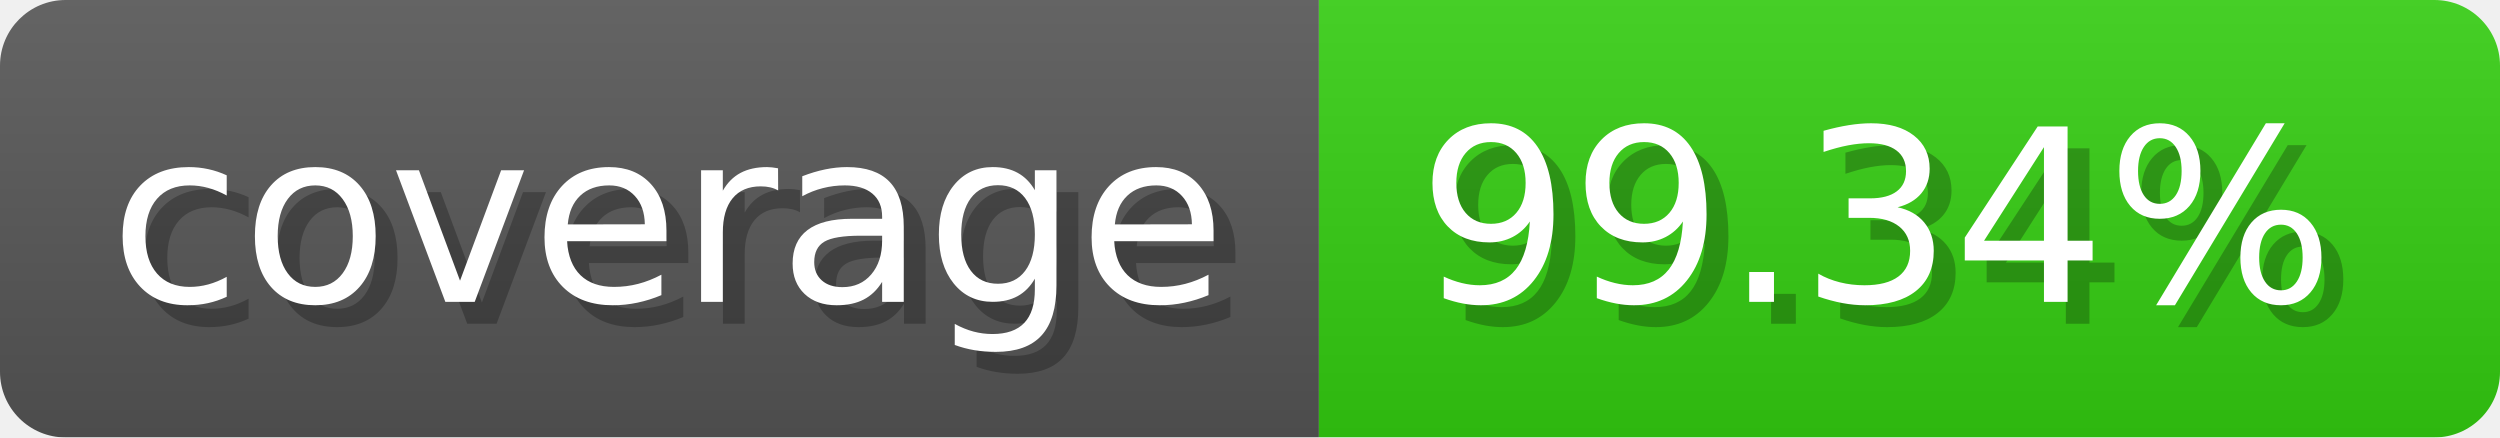
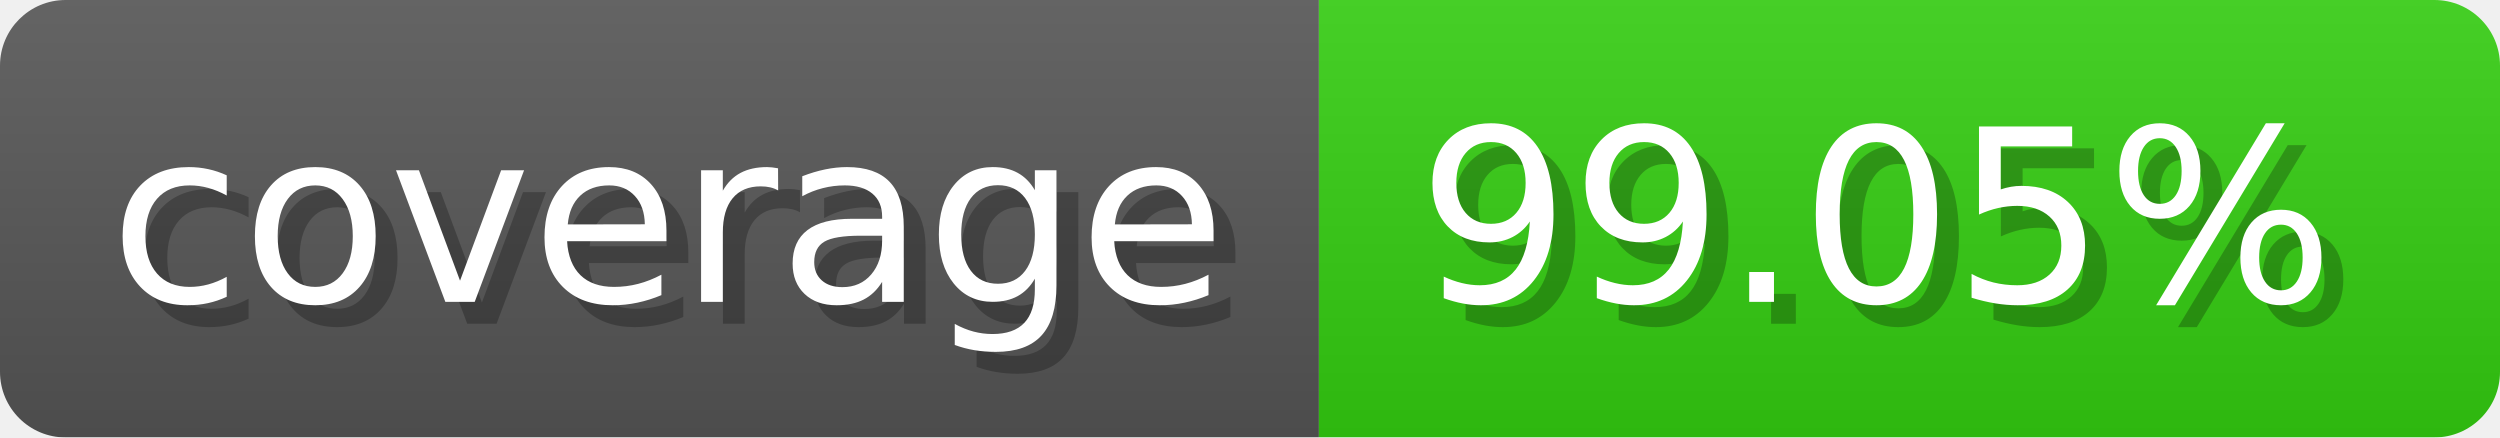
- <svg xmlns="http://www.w3.org/2000/svg" width="114.3" height="20" viewBox="0 0 1143 200" role="img" aria-label="coverage: 99.34%">
-   <linearGradient id="huiXz" x2="0" y2="100%">
+ <svg xmlns="http://www.w3.org/2000/svg" width="114.3" height="20" viewBox="0 0 1143 200" role="img" aria-label="coverage: 99.05%">
+   <linearGradient id="TWkKP" x2="0" y2="100%">
    <stop offset="0" stop-opacity=".1" stop-color="#EEE" />
    <stop offset="1" stop-opacity=".1" />
  </linearGradient>
-   <mask id="tSDcD">
+   <mask id="UvoWE">
    <rect width="1143" height="200" rx="30" fill="#FFF" />
  </mask>
-   <g mask="url(#tSDcD)">
+   <g mask="url(#UvoWE)">
    <rect width="603" height="200" fill="#555" />
    <rect width="540" height="200" fill="#3C1" x="603" />
-     <rect width="1143" height="200" fill="url(#huiXz)" />
+     <rect width="1143" height="200" fill="url(#TWkKP)" />
  </g>
  <g aria-hidden="true" fill="#fff" text-anchor="start" font-family="Verdana,DejaVu Sans,sans-serif" font-size="110">
    <text x="60" y="148" textLength="503" fill="#000" opacity="0.25">coverage</text>
    <text x="50" y="138" textLength="503">coverage</text>
-     <text x="658" y="148" textLength="440" fill="#000" opacity="0.25">99.34%</text>
-     <text x="648" y="138" textLength="440">99.34%</text>
+     <text x="658" y="148" textLength="440" fill="#000" opacity="0.25">99.05%</text>
+     <text x="648" y="138" textLength="440">99.05%</text>
  </g>
</svg>
